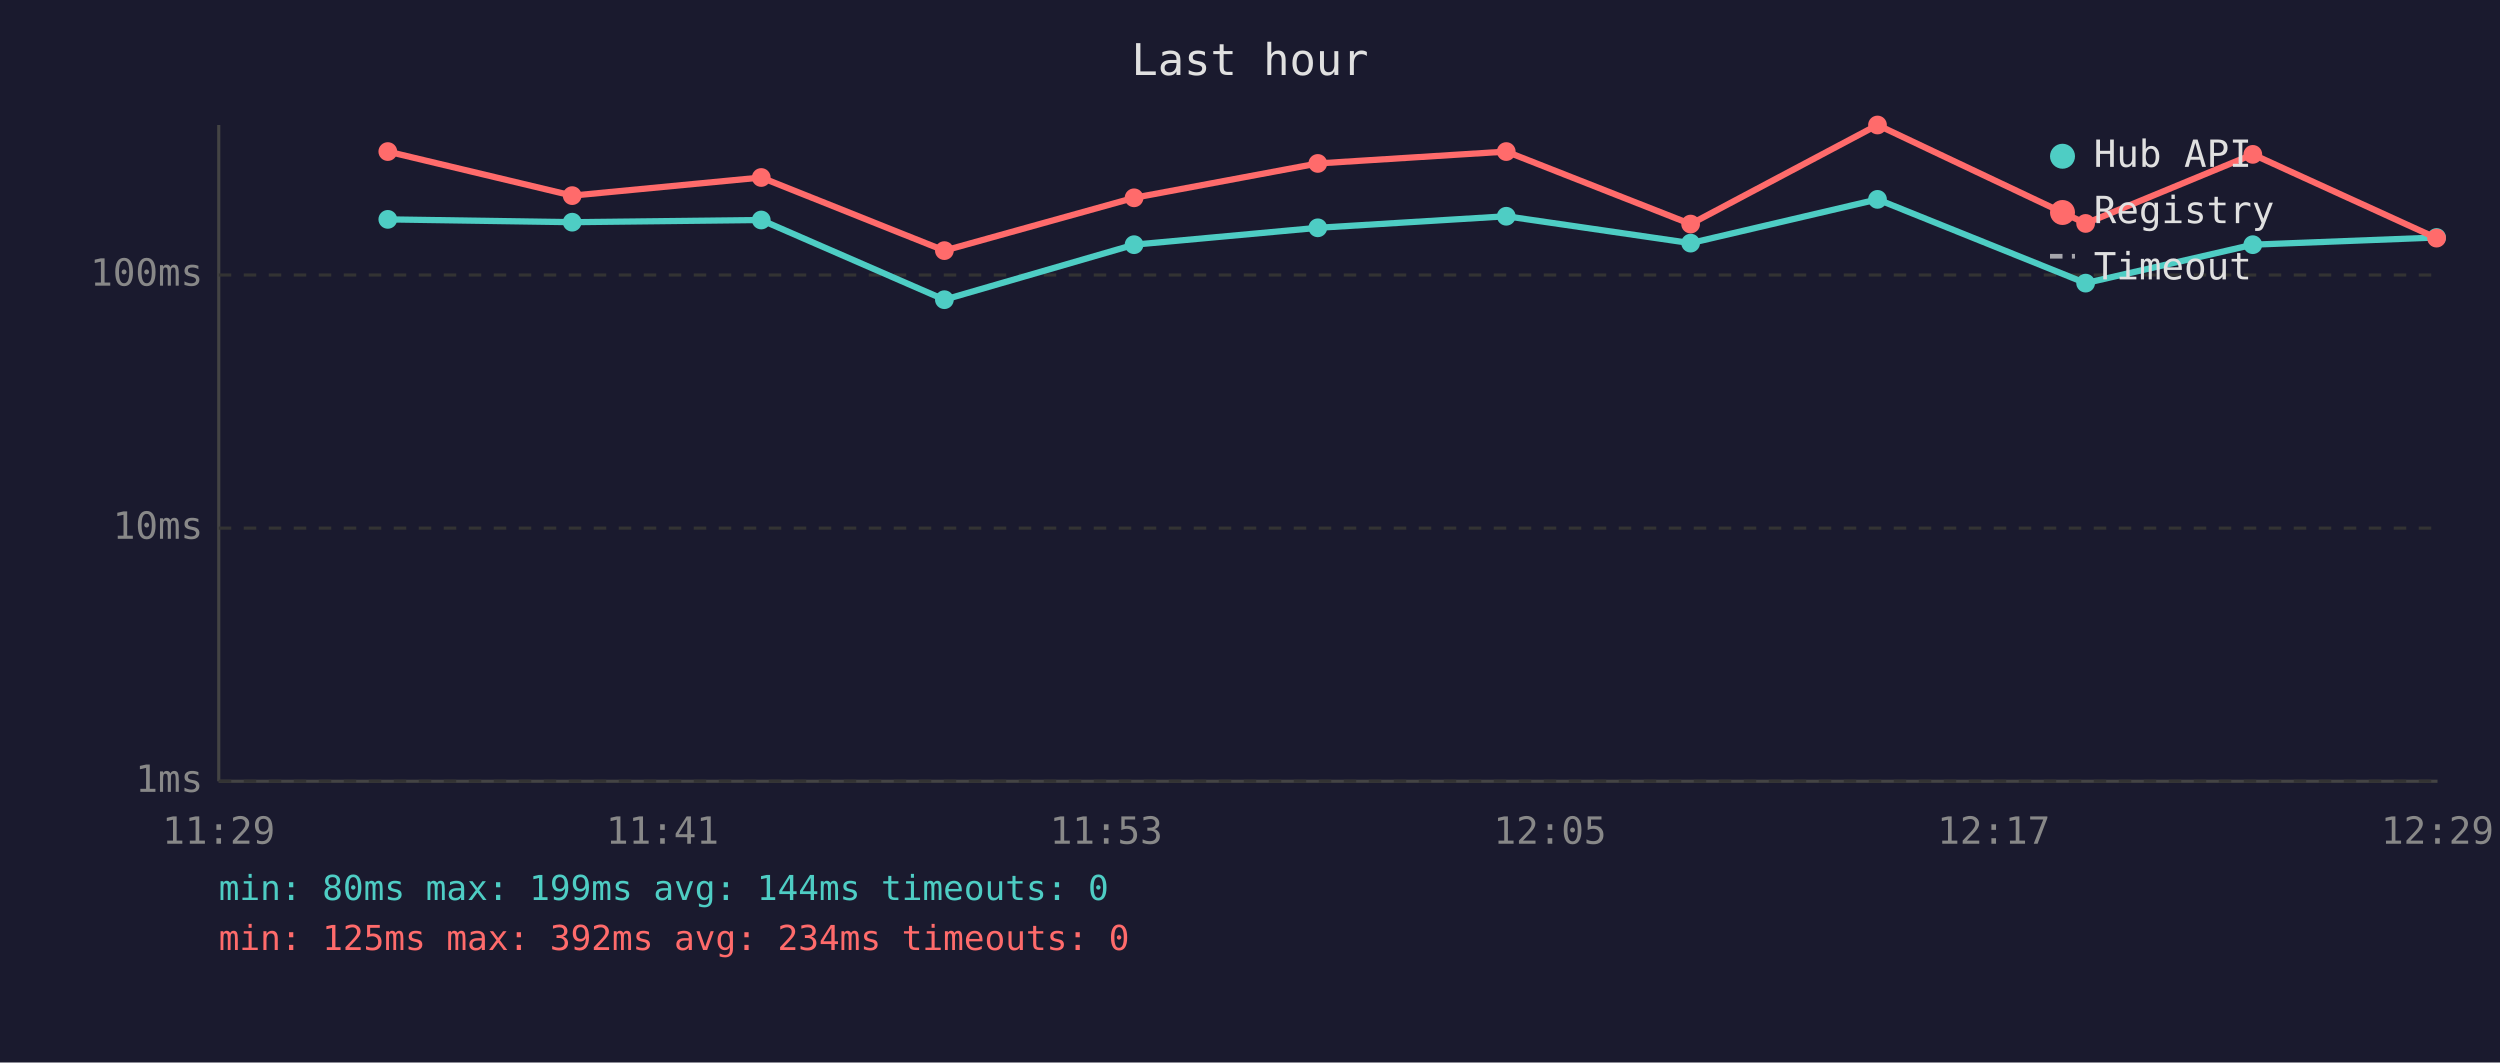
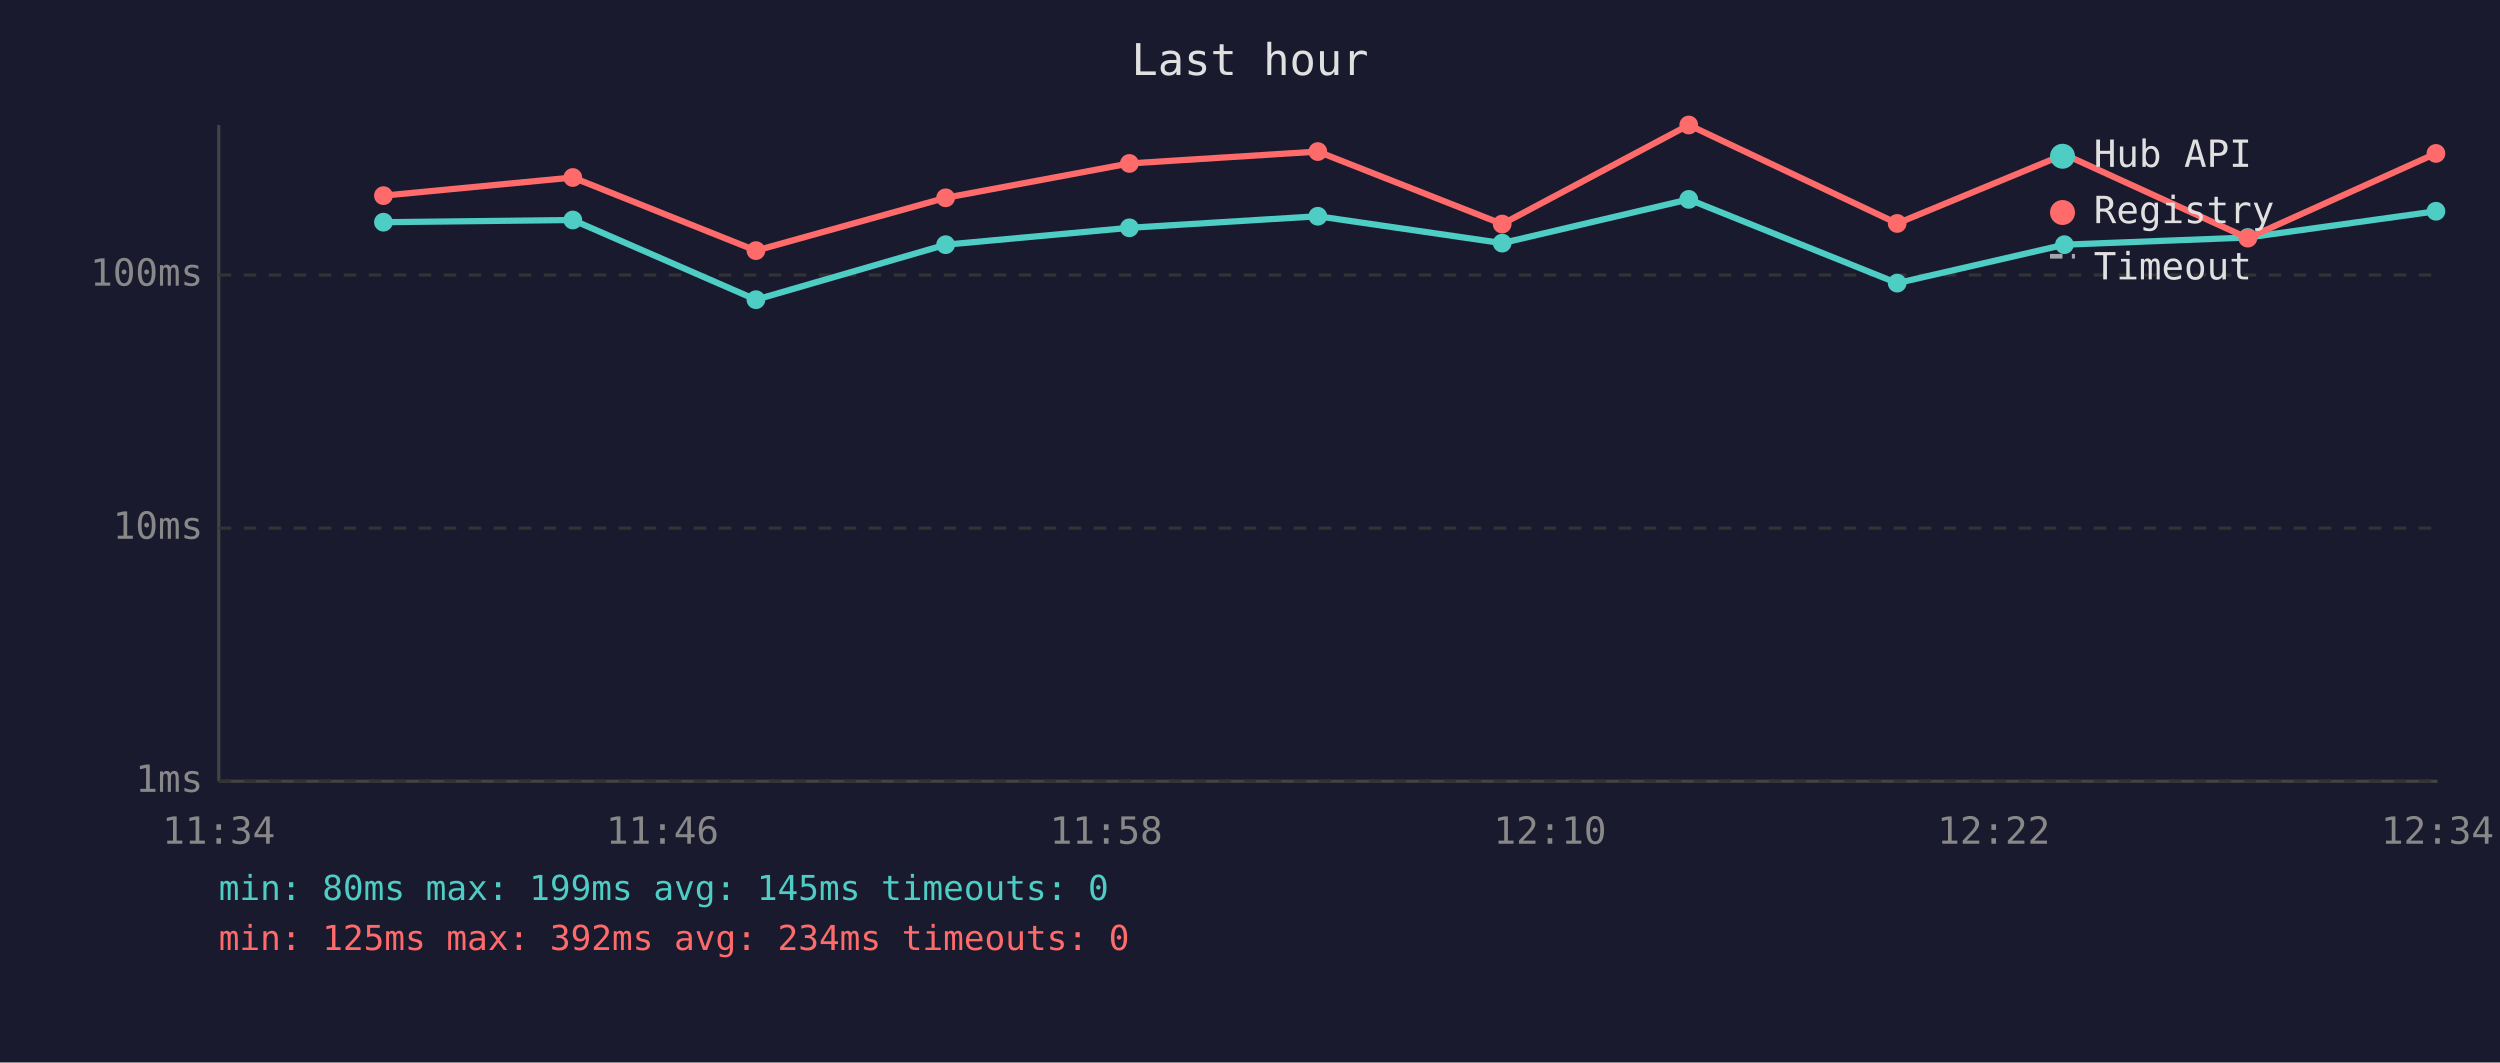
<svg xmlns="http://www.w3.org/2000/svg" viewBox="0 0 800 340" font-family="monospace" font-size="12">
  <rect width="800" height="340" fill="#1a1a2e" />
  <text x="400" y="24" fill="#e0e0e0" font-size="14" text-anchor="middle">Last hour</text>
  <line x1="70" y1="40" x2="70" y2="250" stroke="#444" stroke-width="1" />
  <line x1="70" y1="250" x2="780" y2="250" stroke="#444" stroke-width="1" />
  <line x1="70" y1="250" x2="780" y2="250" stroke="#333" stroke-width="1" stroke-dasharray="4" />
  <text x="65" y="250" fill="#888" text-anchor="end" dominant-baseline="middle">1ms</text>
  <line x1="70" y1="169" x2="780" y2="169" stroke="#333" stroke-width="1" stroke-dasharray="4" />
  <text x="65" y="169" fill="#888" text-anchor="end" dominant-baseline="middle">10ms</text>
  <line x1="70" y1="88" x2="780" y2="88" stroke="#333" stroke-width="1" stroke-dasharray="4" />
  <text x="65" y="88" fill="#888" text-anchor="end" dominant-baseline="middle">100ms</text>
-   <text x="70" y="270" fill="#888" text-anchor="middle">11:29</text>
-   <text x="212" y="270" fill="#888" text-anchor="middle">11:41</text>
-   <text x="354" y="270" fill="#888" text-anchor="middle">11:53</text>
-   <text x="496" y="270" fill="#888" text-anchor="middle">12:05</text>
-   <text x="638" y="270" fill="#888" text-anchor="middle">12:17</text>
-   <text x="780" y="270" fill="#888" text-anchor="middle">12:29</text>
-   <polyline points="124.1,70.2 183.1,71.1 243.6,70.4 302.2,95.9 362.9,78.3 421.7,72.9 482.0,69.2 541.0,77.8 600.8,63.8 667.4,90.6 720.9,78.3 779.7,76.0" fill="none" stroke="#4ecdc4" stroke-width="2" opacity="1" />
-   <circle cx="124.1" cy="70.2" r="3" fill="#4ecdc4" />
-   <circle cx="183.1" cy="71.1" r="3" fill="#4ecdc4" />
-   <circle cx="243.6" cy="70.4" r="3" fill="#4ecdc4" />
-   <circle cx="302.2" cy="95.9" r="3" fill="#4ecdc4" />
-   <circle cx="362.9" cy="78.3" r="3" fill="#4ecdc4" />
-   <circle cx="421.7" cy="72.9" r="3" fill="#4ecdc4" />
-   <circle cx="482.0" cy="69.2" r="3" fill="#4ecdc4" />
-   <circle cx="541.0" cy="77.8" r="3" fill="#4ecdc4" />
-   <circle cx="600.8" cy="63.8" r="3" fill="#4ecdc4" />
-   <circle cx="667.4" cy="90.6" r="3" fill="#4ecdc4" />
-   <circle cx="720.9" cy="78.3" r="3" fill="#4ecdc4" />
-   <circle cx="779.7" cy="76.0" r="3" fill="#4ecdc4" />
-   <polyline points="124.1,48.5 183.1,62.6 243.6,56.8 302.2,80.2 362.9,63.3 421.7,52.3 482.0,48.5 541.0,71.7 600.8,40.0 667.4,71.5 720.9,49.4 779.7,76.2" fill="none" stroke="#ff6b6b" stroke-width="2" opacity="1" />
-   <circle cx="124.1" cy="48.5" r="3" fill="#ff6b6b" />
-   <circle cx="183.1" cy="62.6" r="3" fill="#ff6b6b" />
-   <circle cx="243.6" cy="56.8" r="3" fill="#ff6b6b" />
-   <circle cx="302.2" cy="80.2" r="3" fill="#ff6b6b" />
-   <circle cx="362.9" cy="63.3" r="3" fill="#ff6b6b" />
-   <circle cx="421.7" cy="52.3" r="3" fill="#ff6b6b" />
-   <circle cx="482.0" cy="48.5" r="3" fill="#ff6b6b" />
-   <circle cx="541.0" cy="71.7" r="3" fill="#ff6b6b" />
-   <circle cx="600.8" cy="40.0" r="3" fill="#ff6b6b" />
-   <circle cx="667.4" cy="71.5" r="3" fill="#ff6b6b" />
-   <circle cx="720.9" cy="49.4" r="3" fill="#ff6b6b" />
-   <circle cx="779.7" cy="76.2" r="3" fill="#ff6b6b" />
+   <text x="70" y="270" fill="#888" text-anchor="middle">11:34</text>
+   <text x="212" y="270" fill="#888" text-anchor="middle">11:46</text>
+   <text x="354" y="270" fill="#888" text-anchor="middle">11:58</text>
+   <text x="496" y="270" fill="#888" text-anchor="middle">12:10</text>
+   <text x="638" y="270" fill="#888" text-anchor="middle">12:22</text>
+   <text x="780" y="270" fill="#888" text-anchor="middle">12:34</text>
+   <polyline points="122.7,71.1 183.3,70.4 241.9,95.9 302.6,78.3 361.4,72.9 421.7,69.2 480.7,77.8 540.4,63.8 607.1,90.6 660.6,78.3 719.3,76.0 779.5,67.6" fill="none" stroke="#4ecdc4" stroke-width="2" opacity="1" />
+   <circle cx="122.7" cy="71.1" r="3" fill="#4ecdc4" />
+   <circle cx="183.3" cy="70.4" r="3" fill="#4ecdc4" />
+   <circle cx="241.9" cy="95.9" r="3" fill="#4ecdc4" />
+   <circle cx="302.6" cy="78.3" r="3" fill="#4ecdc4" />
+   <circle cx="361.4" cy="72.9" r="3" fill="#4ecdc4" />
+   <circle cx="421.7" cy="69.2" r="3" fill="#4ecdc4" />
+   <circle cx="480.7" cy="77.8" r="3" fill="#4ecdc4" />
+   <circle cx="540.4" cy="63.8" r="3" fill="#4ecdc4" />
+   <circle cx="607.1" cy="90.6" r="3" fill="#4ecdc4" />
+   <circle cx="660.6" cy="78.3" r="3" fill="#4ecdc4" />
+   <circle cx="719.3" cy="76.0" r="3" fill="#4ecdc4" />
+   <circle cx="779.5" cy="67.6" r="3" fill="#4ecdc4" />
+   <polyline points="122.7,62.6 183.3,56.8 241.9,80.2 302.6,63.3 361.4,52.3 421.7,48.5 480.7,71.7 540.4,40.0 607.1,71.5 660.6,49.4 719.3,76.2 779.5,49.1" fill="none" stroke="#ff6b6b" stroke-width="2" opacity="1" />
+   <circle cx="122.7" cy="62.6" r="3" fill="#ff6b6b" />
+   <circle cx="183.3" cy="56.8" r="3" fill="#ff6b6b" />
+   <circle cx="241.9" cy="80.2" r="3" fill="#ff6b6b" />
+   <circle cx="302.6" cy="63.3" r="3" fill="#ff6b6b" />
+   <circle cx="361.4" cy="52.3" r="3" fill="#ff6b6b" />
+   <circle cx="421.7" cy="48.5" r="3" fill="#ff6b6b" />
+   <circle cx="480.7" cy="71.7" r="3" fill="#ff6b6b" />
+   <circle cx="540.4" cy="40.0" r="3" fill="#ff6b6b" />
+   <circle cx="607.1" cy="71.5" r="3" fill="#ff6b6b" />
+   <circle cx="660.6" cy="49.4" r="3" fill="#ff6b6b" />
+   <circle cx="719.3" cy="76.2" r="3" fill="#ff6b6b" />
+   <circle cx="779.5" cy="49.1" r="3" fill="#ff6b6b" />
  <circle cx="660" cy="50" r="4" fill="#4ecdc4" />
  <text x="670" y="50" fill="#e0e0e0" dominant-baseline="middle">Hub API</text>
  <circle cx="660" cy="68" r="4" fill="#ff6b6b" />
  <text x="670" y="68" fill="#e0e0e0" dominant-baseline="middle">Registry</text>
  <line x1="656" y1="82" x2="664" y2="82" stroke="#e0e0e0" stroke-width="1.5" stroke-dasharray="4,3" opacity="0.7" />
  <text x="670" y="86" fill="#e0e0e0" dominant-baseline="middle">Timeout</text>
-   <text x="70" y="288" fill="#4ecdc4" font-size="11">min: 80ms  max: 199ms  avg: 144ms  timeouts: 0</text>
+   <text x="70" y="288" fill="#4ecdc4" font-size="11">min: 80ms  max: 199ms  avg: 145ms  timeouts: 0</text>
  <text x="70" y="304" fill="#ff6b6b" font-size="11">min: 125ms  max: 392ms  avg: 234ms  timeouts: 0</text>
</svg>
